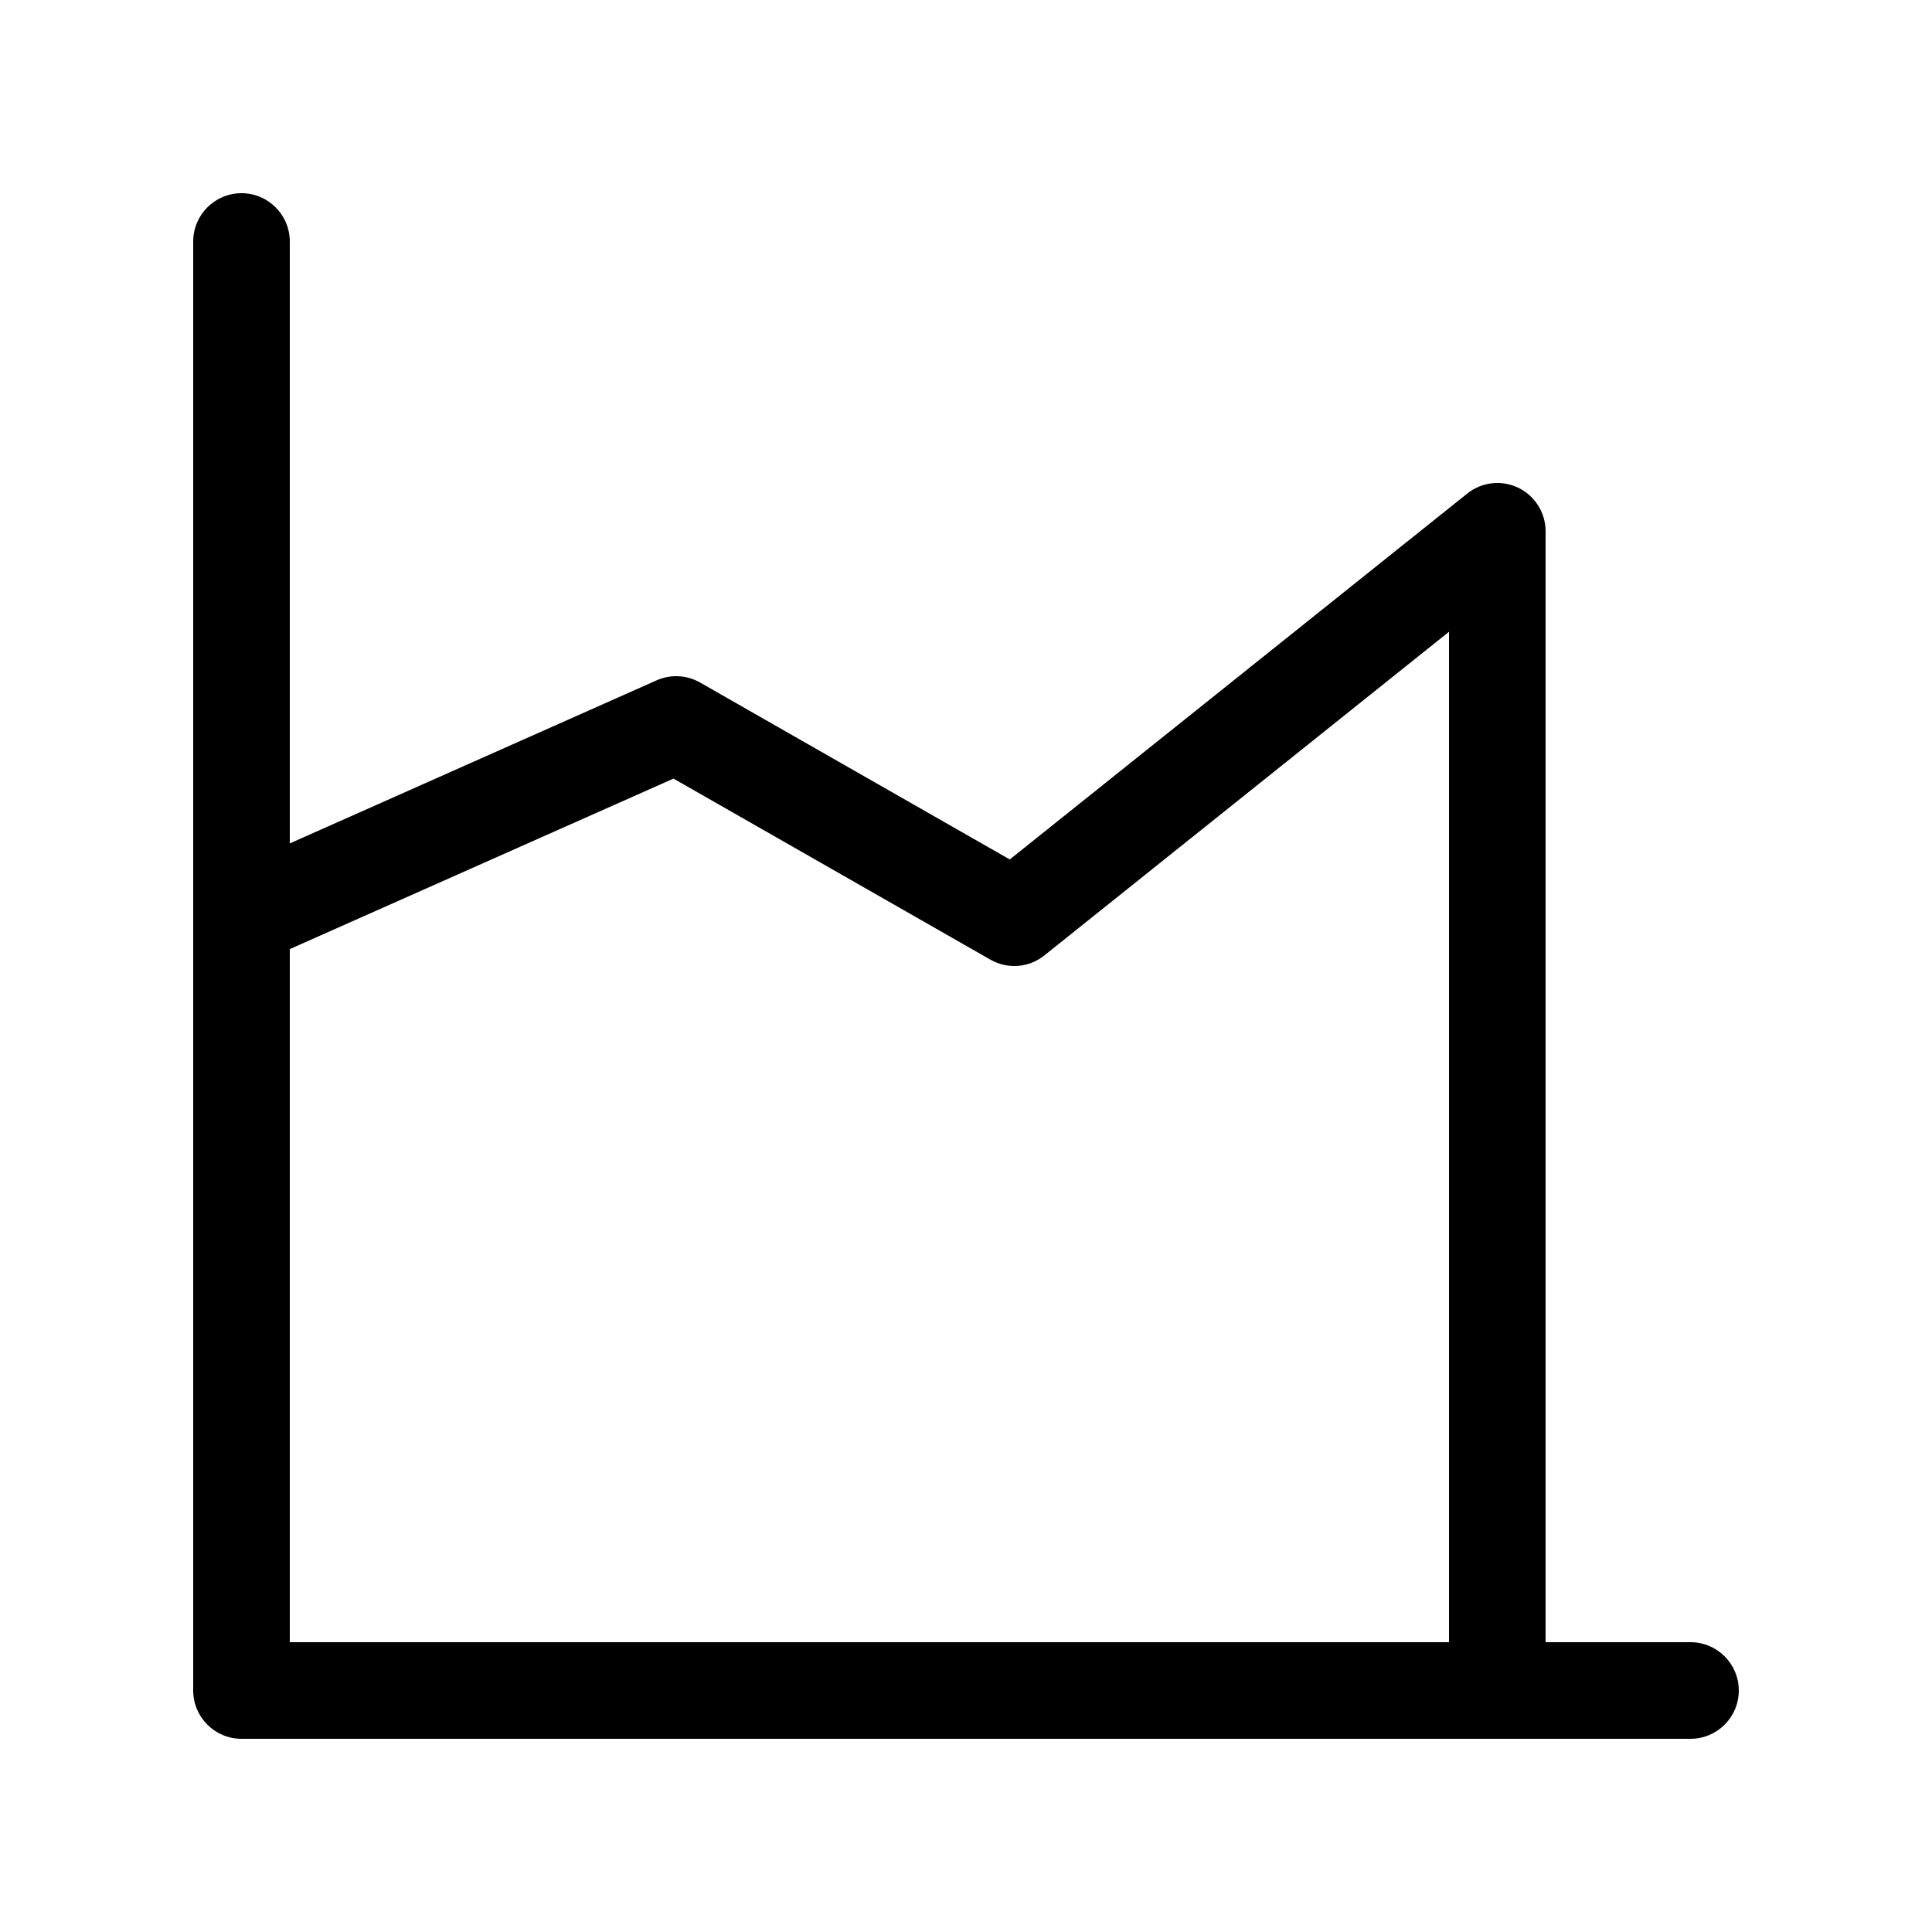
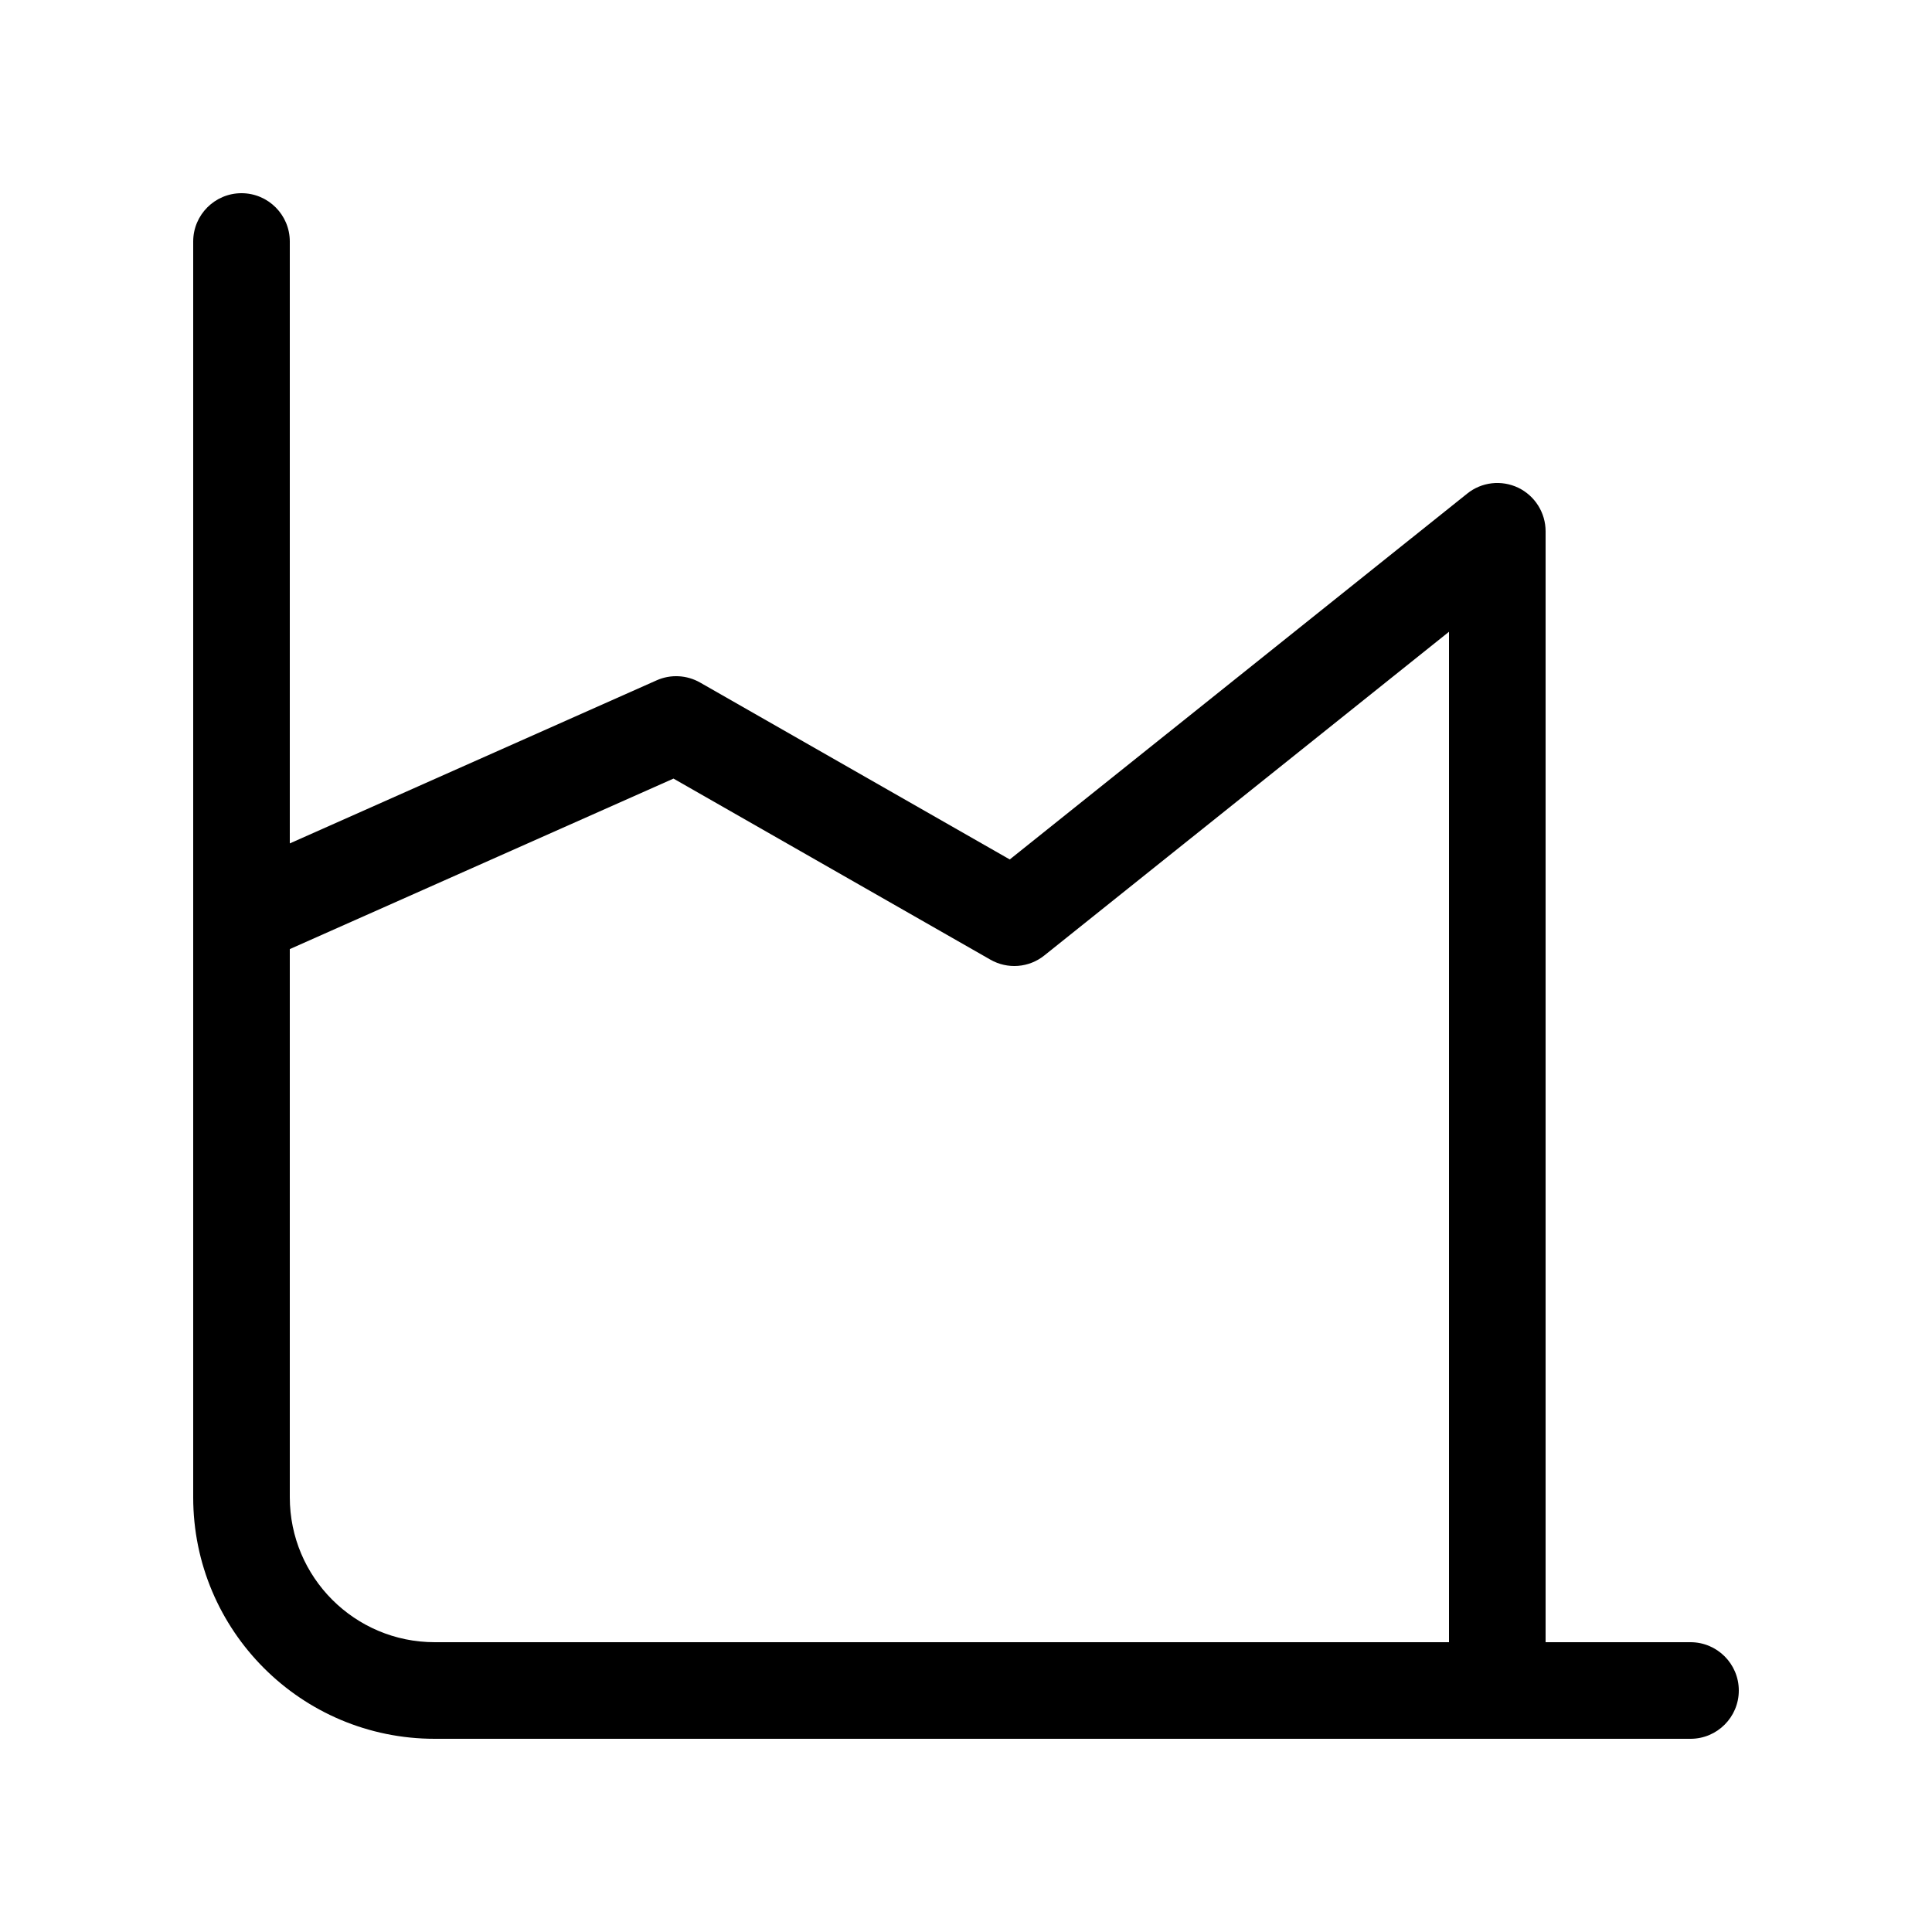
<svg xmlns="http://www.w3.org/2000/svg" viewBox="0 0 20 20" fill="none">
-   <path d="M3 2.5C3 2.224 2.776 2 2.5 2C2.224 2 2 2.224 2 2.5V9.489C2 9.497 2 9.504 2 9.511V17.5C2 17.776 2.224 18 2.5 18H17.5C17.776 18 18 17.776 18 17.5C18 17.224 17.776 17 17.5 17H16V5.5C16 5.308 15.89 5.133 15.717 5.049C15.543 4.966 15.338 4.989 15.188 5.11L10.453 8.897L7.248 7.066C7.11 6.987 6.942 6.978 6.797 7.043L3 8.731V2.5ZM3 9.825L6.972 8.06L10.252 9.934C10.43 10.036 10.652 10.019 10.812 9.89L15 6.54V17H3V9.825Z" fill="currentColor" />
+   <path d="M2.5 2C2.776 2 3 2.224 3 2.5V8.731L6.797 7.043C6.942 6.978 7.11 6.987 7.248 7.066L10.453 8.897L15.188 5.11C15.338 4.989 15.543 4.966 15.717 5.049C15.89 5.133 16 5.308 16 5.5V17L17.5 17C17.776 17 18 17.224 18 17.5C18 17.776 17.776 18 17.5 18H4.5C3.119 18 2 16.881 2 15.5V2.5C2 2.224 2.224 2 2.5 2ZM15 17V6.54L10.812 9.89C10.652 10.019 10.43 10.036 10.252 9.934L6.972 8.06L3 9.825V15.5C3 16.328 3.672 17 4.5 17L15 17Z" fill="currentColor" />
</svg>
